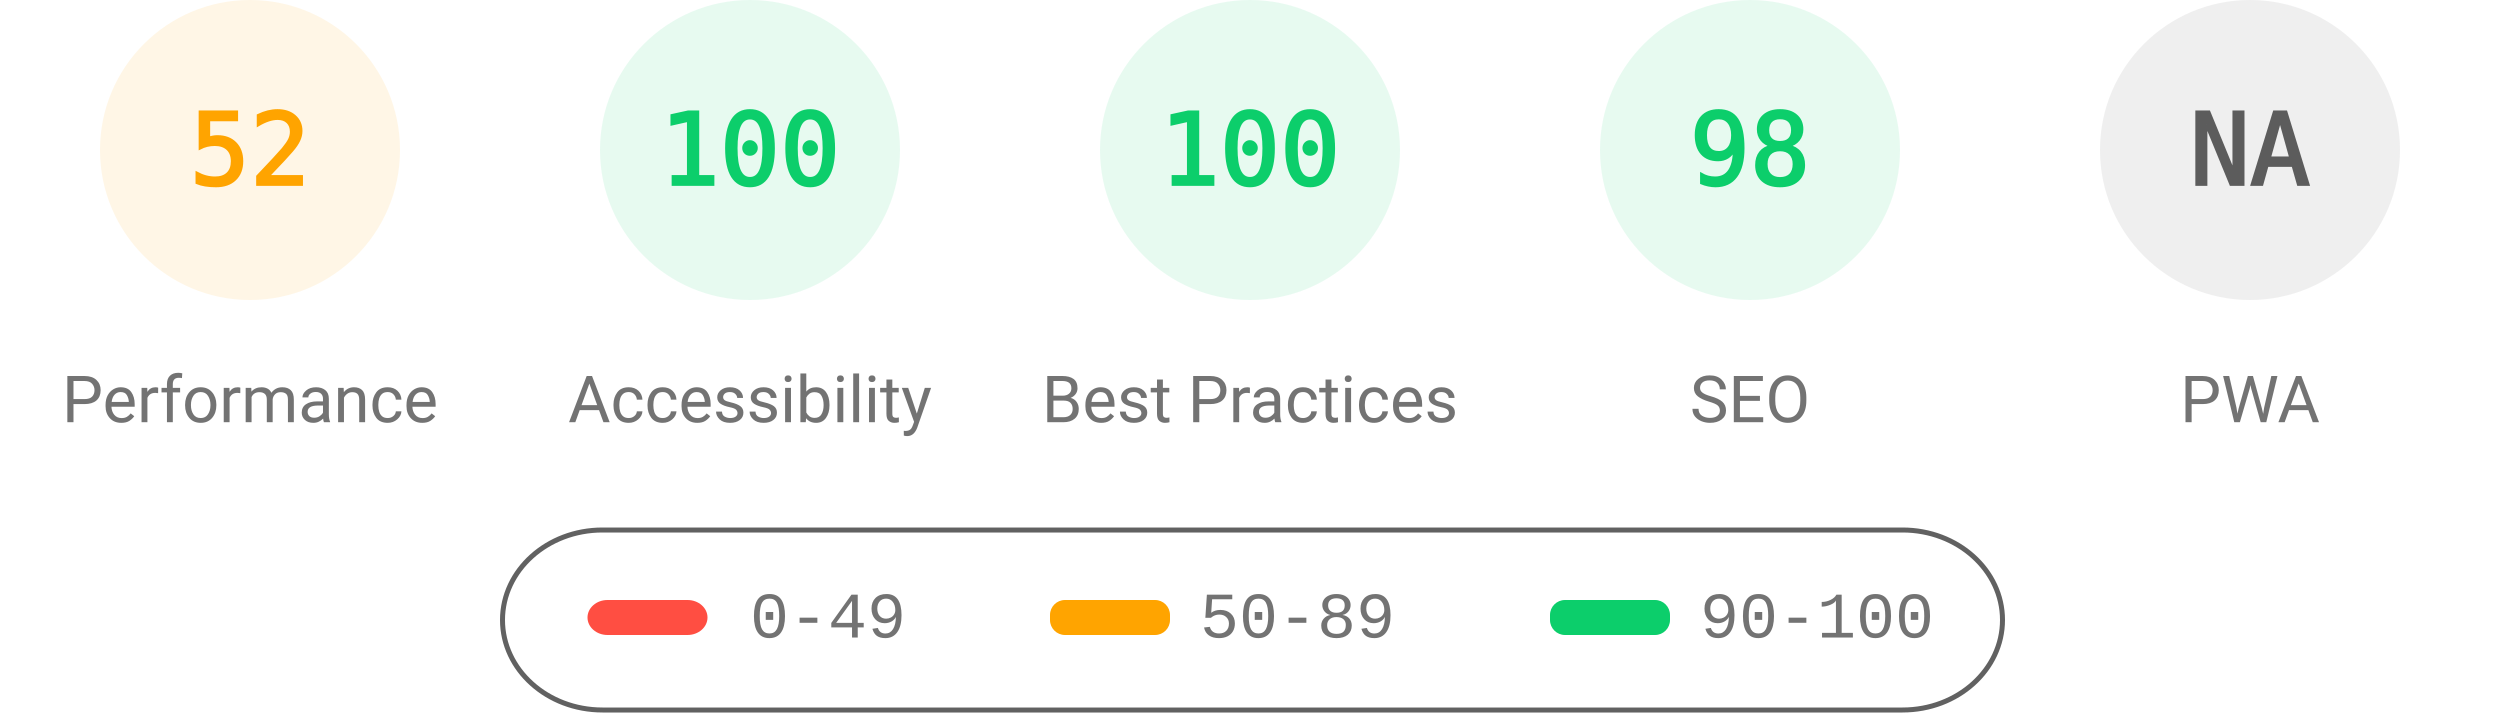
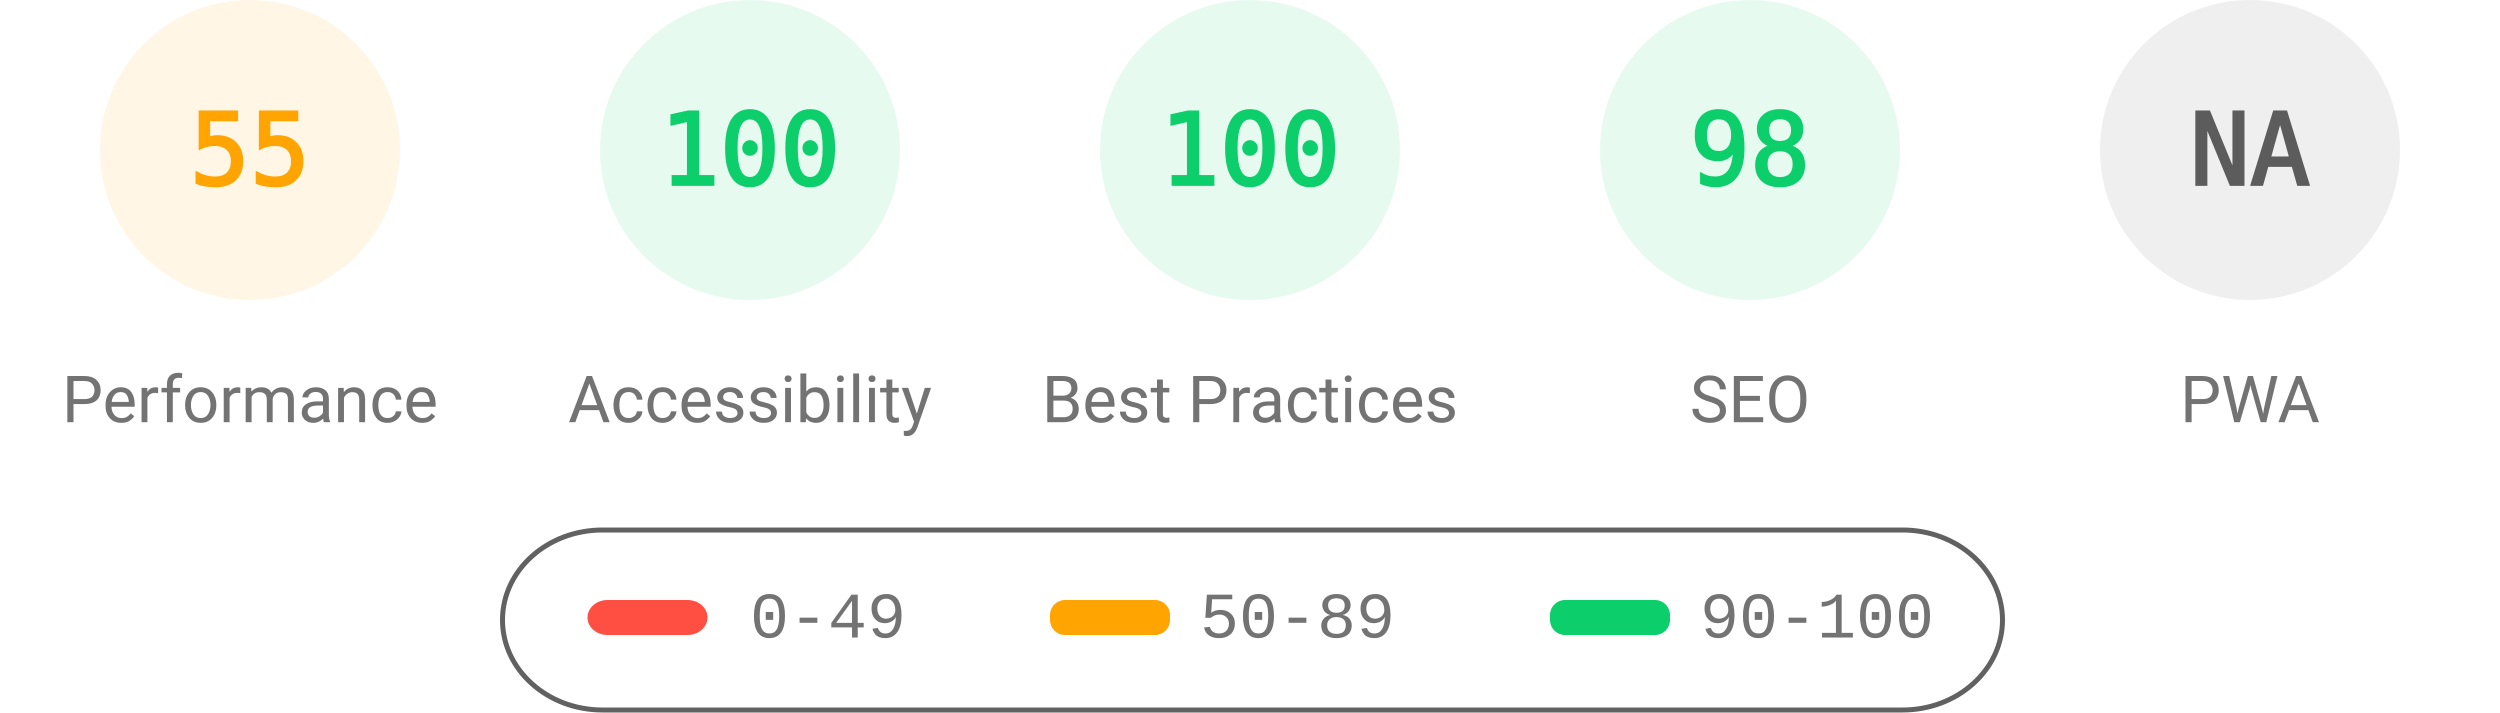
<svg xmlns="http://www.w3.org/2000/svg" fill="none" width="1000" height="285">
  <style>.gauge-base{opacity:.1}.gauge-arc{fill:none;animation-delay:250ms;stroke-linecap:round;transform:rotate(-90deg);transform-origin:100px 60px;animation:load-gauge 1s ease forwards}.guage-text{font-size:40px;font-family:monospace;text-align:center}.guage-red{color:#ff4e42;fill:#ff4e42;stroke:#ff4e42}.guage-orange{color:#ffa400;fill:#ffa400;stroke:#ffa400}.guage-green{color:#0cce6b;fill:#0cce6b;stroke:#0cce6b}.guage-undefined{color:#5c5c5c;fill:#5c5c5c;stroke:#5c5c5c}.guage-title{color:#737373;fill:#737373;stroke:none;font-size:26px;line-height:26px;font-family:Roboto,Halvetica,Arial,sans-serif}@keyframes load-gauge{from{stroke-dasharray:0 352.858}}</style>
  <svg class="guage-div guage-perf guage-orange" viewBox="0 0 200 200" width="200" height="200">
    <circle class="gauge-base" r="56" cx="100" cy="60" stroke-width="8" />
-     <circle class="gauge-arc guage-arc-1" r="56" cx="100" cy="60" stroke-width="8" style="stroke-dasharray:182.966,351.858" />
-     <text class="guage-text" x="100" y="60" alignment-baseline="central" dominant-baseline="central" text-anchor="middle">52</text>
+     <circle class="gauge-arc guage-arc-1" r="56" cx="100" cy="60" stroke-width="8" style="stroke-dasharray:193.522,351.858" />
+     <text class="guage-text" x="100" y="60" alignment-baseline="central" dominant-baseline="central" text-anchor="middle">55</text>
    <text class="guage-title" x="100" y="160" alignment-baseline="central" dominant-baseline="central" text-anchor="middle">Performance</text>
  </svg>
  <svg class="guage-div guage-acc guage-green" viewBox="0 0 200 200" width="200" height="200" x="200">
    <circle class="gauge-base" r="56" cx="100" cy="60" stroke-width="8" />
    <circle class="gauge-arc guage-arc-2" r="56" cx="100" cy="60" stroke-width="8" style="stroke-dasharray:351.858,351.858" />
    <text class="guage-text" x="100" y="60" alignment-baseline="central" dominant-baseline="central" text-anchor="middle">100</text>
    <text class="guage-title" x="100" y="160" alignment-baseline="central" dominant-baseline="central" text-anchor="middle">Accessibility</text>
  </svg>
  <svg class="guage-div guage-best guage-green" viewBox="0 0 200 200" width="200" height="200" x="400">
    <circle class="gauge-base" r="56" cx="100" cy="60" stroke-width="8" />
    <circle class="gauge-arc guage-arc-3" r="56" cx="100" cy="60" stroke-width="8" style="stroke-dasharray:351.858,351.858" />
    <text class="guage-text" x="100" y="60" alignment-baseline="central" dominant-baseline="central" text-anchor="middle">100</text>
    <text class="guage-title" x="100" y="160" alignment-baseline="central" dominant-baseline="central" text-anchor="middle">Best Practices</text>
  </svg>
  <svg class="guage-div guage-seo guage-green" viewBox="0 0 200 200" width="200" height="200" x="600">
    <circle class="gauge-base" r="56" cx="100" cy="60" stroke-width="8" />
    <circle class="gauge-arc guage-arc-4" r="56" cx="100" cy="60" stroke-width="8" style="stroke-dasharray:344.821,351.858" />
    <text class="guage-text" x="100" y="60" alignment-baseline="central" dominant-baseline="central" text-anchor="middle">98</text>
    <text class="guage-title" x="100" y="160" alignment-baseline="central" dominant-baseline="central" text-anchor="middle">SEO</text>
  </svg>
  <svg class="guage-div guage-pwa guage-undefined" viewBox="0 0 200 200" width="200" height="200" x="800">
    <circle class="gauge-base" r="56" cx="100" cy="60" stroke-width="8" />
    <circle class="gauge-arc guage-arc-4" r="56" cx="100" cy="60" stroke-width="8" style="stroke-dasharray:351.858,351.858" />
    <text class="guage-text" x="100" y="60" alignment-baseline="central" dominant-baseline="central" text-anchor="middle">NA</text>
    <text class="guage-title" x="100" y="160" alignment-baseline="central" dominant-baseline="central" text-anchor="middle">PWA</text>
  </svg>
  <svg width="604" height="76" x="200" y="210">
    <path fill="none" id="canvas_background" d="M-1-1h604v80H-1z" />
    <rect fill-opacity="0" stroke="#616161" stroke-width="2" rx="40" id="svg_2" height="72" width="600" y="2" x="1" fill="#000" />
    <rect stroke="#000" rx="8" id="svg_3" height="14" width="48" y="30" x="35" stroke-opacity="null" stroke-width="0" fill="#ff4e42" />
    <rect stroke="#000" rx="6" id="svg_4" height="14" width="48" y="30" x="220" stroke-opacity="null" stroke-width="0" fill="#ffa400" />
    <rect stroke="#000" rx="6" id="svg_5" height="14" width="48" y="30" x="420" stroke-opacity="null" stroke-width="0" fill="#0cce6b" />
    <text xml:space="preserve" text-anchor="start" font-family="'Courier New', Courier, monospace" font-size="26" id="svg_6" y="45" x="100" stroke-opacity="null" stroke-width="0" stroke="#000" fill="#737373">0-49</text>
    <text xml:space="preserve" text-anchor="start" font-family="'Courier New', Courier, monospace" font-size="26" id="svg_7" y="45" x="280" stroke-opacity="null" stroke-width="0" stroke="#000" fill="#737373">50-89</text>
    <text xml:space="preserve" text-anchor="start" font-family="'Courier New', Courier, monospace" font-size="26" id="svg_8" y="45" x="480" stroke-opacity="null" stroke-width="0" stroke="#000" fill="#737373">90-100</text>
  </svg>
</svg>
